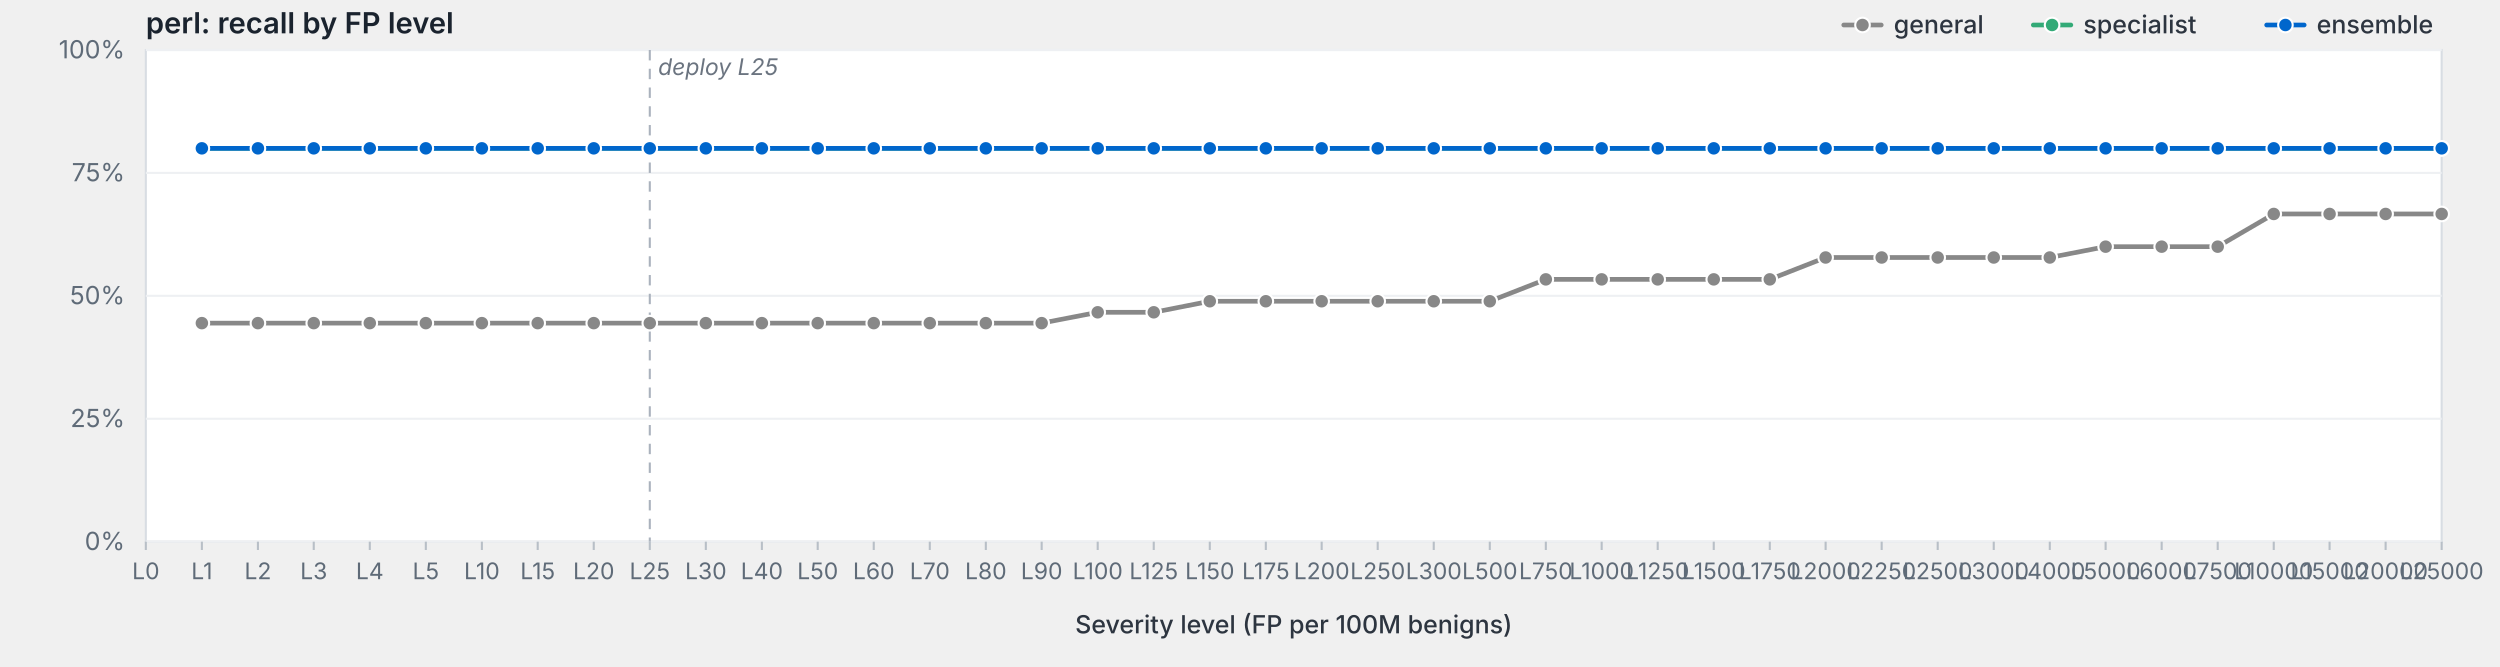
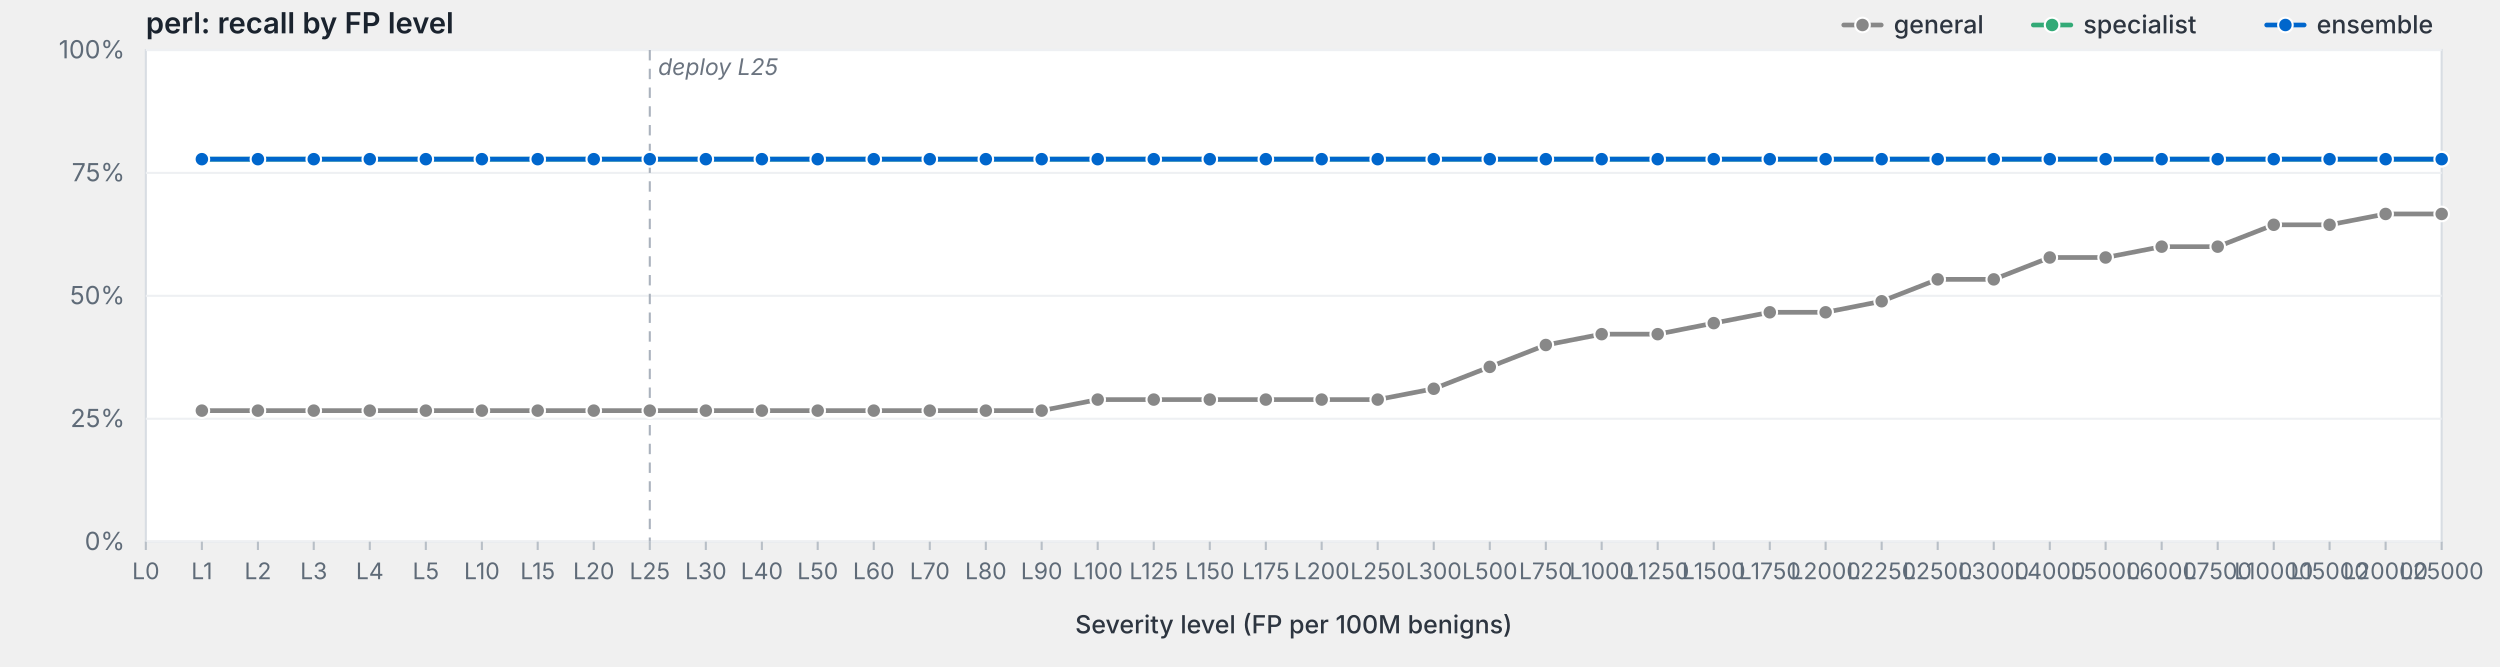
<svg xmlns="http://www.w3.org/2000/svg" viewBox="0 0 1200 320" width="1200" height="320" preserveAspectRatio="xMidYMid meet" role="img" aria-label="perl: recall by FP level">
  <style>svg { background: #fdfdfd; }.frame { fill: #fff; stroke: #d8dde3; stroke-width: 1; }.grid { stroke: #eef0f3; stroke-width: 1; }.tick { stroke: #b8bfc7; stroke-width: 1; }.axis-label { fill: #5f6b78; font-family: -apple-system, BlinkMacSystemFont, "Segoe UI", system-ui, sans-serif; font-size: 12px; }.x-label { fill: #5f6b78; font-family: -apple-system, BlinkMacSystemFont, "Segoe UI", system-ui, sans-serif; font-size: 11px; }.axis-title { fill: #2d3540; font-family: -apple-system, BlinkMacSystemFont, "Segoe UI", system-ui, sans-serif; font-size: 12px; font-weight: 500; }.title { fill: #1a232e; font-family: -apple-system, BlinkMacSystemFont, "Segoe UI", system-ui, sans-serif; font-size: 14px; font-weight: 600; }.deploy-marker { stroke: #aab2bd; stroke-width: 1; stroke-dasharray: 5,4; }.deploy-label { fill: #6b7480; font-family: -apple-system, BlinkMacSystemFont, "Segoe UI", system-ui, sans-serif; font-size: 11px; font-style: italic; }.curve { fill: none; stroke-width: 2.25; stroke-linejoin: round; stroke-linecap: round; }.marker { stroke: #fff; stroke-width: 1; }.legend-text { fill: #2d3540; font-family: -apple-system, BlinkMacSystemFont, "Segoe UI", system-ui, sans-serif; font-size: 12px; font-weight: 500; }</style>
  <text class="title" x="70" y="16">perl: recall by FP level</text>
  <rect class="frame" x="70" y="24" width="1102" height="236" />
  <line class="grid" x1="70" y1="260.0" x2="1172" y2="260.0" />
  <text class="axis-label" x="60" y="264.0" text-anchor="end">0%</text>
  <line class="grid" x1="70" y1="201.0" x2="1172" y2="201.0" />
  <text class="axis-label" x="60" y="205.0" text-anchor="end">25%</text>
  <line class="grid" x1="70" y1="142.0" x2="1172" y2="142.0" />
  <text class="axis-label" x="60" y="146.0" text-anchor="end">50%</text>
  <line class="grid" x1="70" y1="83.0" x2="1172" y2="83.0" />
  <text class="axis-label" x="60" y="87.0" text-anchor="end">75%</text>
  <line class="grid" x1="70" y1="24.0" x2="1172" y2="24.0" />
  <text class="axis-label" x="60" y="28.0" text-anchor="end">100%</text>
  <line class="deploy-marker" x1="311.9" y1="24" x2="311.9" y2="260" />
  <text class="deploy-label" x="315.9" y="36" text-anchor="start">deploy L25</text>
  <line class="tick" x1="70.0" y1="260" x2="70.0" y2="264" />
  <text class="x-label" x="70.0" y="278" text-anchor="middle">L0</text>
  <line class="tick" x1="96.9" y1="260" x2="96.9" y2="264" />
  <text class="x-label" x="96.9" y="278" text-anchor="middle">L1</text>
  <line class="tick" x1="123.8" y1="260" x2="123.8" y2="264" />
  <text class="x-label" x="123.8" y="278" text-anchor="middle">L2</text>
  <line class="tick" x1="150.6" y1="260" x2="150.6" y2="264" />
  <text class="x-label" x="150.6" y="278" text-anchor="middle">L3</text>
  <line class="tick" x1="177.5" y1="260" x2="177.5" y2="264" />
  <text class="x-label" x="177.5" y="278" text-anchor="middle">L4</text>
  <line class="tick" x1="204.4" y1="260" x2="204.4" y2="264" />
  <text class="x-label" x="204.4" y="278" text-anchor="middle">L5</text>
  <line class="tick" x1="231.3" y1="260" x2="231.3" y2="264" />
  <text class="x-label" x="231.3" y="278" text-anchor="middle">L10</text>
  <line class="tick" x1="258.1" y1="260" x2="258.1" y2="264" />
  <text class="x-label" x="258.1" y="278" text-anchor="middle">L15</text>
  <line class="tick" x1="285.0" y1="260" x2="285.0" y2="264" />
  <text class="x-label" x="285.0" y="278" text-anchor="middle">L20</text>
  <line class="tick" x1="311.9" y1="260" x2="311.9" y2="264" />
  <text class="x-label" x="311.9" y="278" text-anchor="middle">L25</text>
  <line class="tick" x1="338.8" y1="260" x2="338.8" y2="264" />
  <text class="x-label" x="338.8" y="278" text-anchor="middle">L30</text>
  <line class="tick" x1="365.7" y1="260" x2="365.7" y2="264" />
  <text class="x-label" x="365.7" y="278" text-anchor="middle">L40</text>
  <line class="tick" x1="392.5" y1="260" x2="392.5" y2="264" />
  <text class="x-label" x="392.5" y="278" text-anchor="middle">L50</text>
  <line class="tick" x1="419.4" y1="260" x2="419.4" y2="264" />
  <text class="x-label" x="419.4" y="278" text-anchor="middle">L60</text>
  <line class="tick" x1="446.3" y1="260" x2="446.3" y2="264" />
  <text class="x-label" x="446.3" y="278" text-anchor="middle">L70</text>
  <line class="tick" x1="473.2" y1="260" x2="473.2" y2="264" />
  <text class="x-label" x="473.2" y="278" text-anchor="middle">L80</text>
  <line class="tick" x1="500.0" y1="260" x2="500.0" y2="264" />
  <text class="x-label" x="500.0" y="278" text-anchor="middle">L90</text>
  <line class="tick" x1="526.9" y1="260" x2="526.9" y2="264" />
  <text class="x-label" x="526.9" y="278" text-anchor="middle">L100</text>
  <line class="tick" x1="553.8" y1="260" x2="553.8" y2="264" />
  <text class="x-label" x="553.8" y="278" text-anchor="middle">L125</text>
  <line class="tick" x1="580.7" y1="260" x2="580.7" y2="264" />
  <text class="x-label" x="580.7" y="278" text-anchor="middle">L150</text>
  <line class="tick" x1="607.6" y1="260" x2="607.6" y2="264" />
  <text class="x-label" x="607.6" y="278" text-anchor="middle">L175</text>
  <line class="tick" x1="634.4" y1="260" x2="634.4" y2="264" />
  <text class="x-label" x="634.4" y="278" text-anchor="middle">L200</text>
  <line class="tick" x1="661.3" y1="260" x2="661.3" y2="264" />
  <text class="x-label" x="661.3" y="278" text-anchor="middle">L250</text>
  <line class="tick" x1="688.2" y1="260" x2="688.2" y2="264" />
  <text class="x-label" x="688.2" y="278" text-anchor="middle">L300</text>
  <line class="tick" x1="715.1" y1="260" x2="715.1" y2="264" />
  <text class="x-label" x="715.1" y="278" text-anchor="middle">L500</text>
  <line class="tick" x1="742.0" y1="260" x2="742.0" y2="264" />
  <text class="x-label" x="742.0" y="278" text-anchor="middle">L750</text>
  <line class="tick" x1="768.8" y1="260" x2="768.8" y2="264" />
  <text class="x-label" x="768.8" y="278" text-anchor="middle">L1000</text>
  <line class="tick" x1="795.7" y1="260" x2="795.7" y2="264" />
  <text class="x-label" x="795.7" y="278" text-anchor="middle">L1250</text>
  <line class="tick" x1="822.6" y1="260" x2="822.6" y2="264" />
  <text class="x-label" x="822.6" y="278" text-anchor="middle">L1500</text>
  <line class="tick" x1="849.5" y1="260" x2="849.5" y2="264" />
  <text class="x-label" x="849.5" y="278" text-anchor="middle">L1750</text>
  <line class="tick" x1="876.3" y1="260" x2="876.3" y2="264" />
  <text class="x-label" x="876.3" y="278" text-anchor="middle">L2000</text>
  <line class="tick" x1="903.2" y1="260" x2="903.2" y2="264" />
  <text class="x-label" x="903.2" y="278" text-anchor="middle">L2250</text>
  <line class="tick" x1="930.1" y1="260" x2="930.1" y2="264" />
  <text class="x-label" x="930.1" y="278" text-anchor="middle">L2500</text>
  <line class="tick" x1="957.0" y1="260" x2="957.0" y2="264" />
  <text class="x-label" x="957.0" y="278" text-anchor="middle">L3000</text>
  <line class="tick" x1="983.9" y1="260" x2="983.9" y2="264" />
  <text class="x-label" x="983.9" y="278" text-anchor="middle">L4000</text>
  <line class="tick" x1="1010.7" y1="260" x2="1010.7" y2="264" />
  <text class="x-label" x="1010.7" y="278" text-anchor="middle">L5000</text>
  <line class="tick" x1="1037.6" y1="260" x2="1037.6" y2="264" />
  <text class="x-label" x="1037.6" y="278" text-anchor="middle">L6000</text>
  <line class="tick" x1="1064.5" y1="260" x2="1064.5" y2="264" />
  <text class="x-label" x="1064.5" y="278" text-anchor="middle">L7500</text>
  <line class="tick" x1="1091.4" y1="260" x2="1091.4" y2="264" />
  <text class="x-label" x="1091.4" y="278" text-anchor="middle">L10000</text>
  <line class="tick" x1="1118.2" y1="260" x2="1118.2" y2="264" />
  <text class="x-label" x="1118.2" y="278" text-anchor="middle">L15000</text>
  <line class="tick" x1="1145.1" y1="260" x2="1145.1" y2="264" />
  <text class="x-label" x="1145.1" y="278" text-anchor="middle">L20000</text>
  <line class="tick" x1="1172.0" y1="260" x2="1172.0" y2="264" />
  <text class="x-label" x="1172.0" y="278" text-anchor="middle">L25000</text>
  <text class="axis-title" x="621.0" y="304" text-anchor="middle">Severity level (FP per 100M benigns)</text>
-   <path class="curve" d="M96.9,155.1 L123.8,155.1 L150.6,155.1 L177.5,155.1 L204.4,155.1 L231.3,155.1 L258.1,155.1 L285.0,155.1 L311.9,155.1 L338.8,155.1 L365.7,155.1 L392.5,155.1 L419.4,155.1 L446.3,155.1 L473.2,155.1 L500.0,155.1 L526.9,149.9 L553.8,149.9 L580.7,144.6 L607.6,144.6 L634.4,144.6 L661.3,144.6 L688.2,144.6 L715.1,144.6 L742.0,134.1 L768.8,134.1 L795.7,134.1 L822.6,134.1 L849.5,134.1 L876.3,123.6 L903.2,123.6 L930.1,123.6 L957.0,123.6 L983.9,123.6 L1010.7,118.4 L1037.6,118.4 L1064.5,118.4 L1091.4,102.7 L1118.2,102.7 L1145.1,102.7 L1172.0,102.7" stroke="#888" />
-   <circle class="marker" cx="96.9" cy="155.1" r="3.5" fill="#888" />
-   <circle class="marker" cx="123.8" cy="155.1" r="3.5" fill="#888" />
-   <circle class="marker" cx="150.6" cy="155.1" r="3.5" fill="#888" />
-   <circle class="marker" cx="177.5" cy="155.1" r="3.5" fill="#888" />
-   <circle class="marker" cx="204.4" cy="155.1" r="3.5" fill="#888" />
-   <circle class="marker" cx="231.3" cy="155.1" r="3.5" fill="#888" />
-   <circle class="marker" cx="258.1" cy="155.1" r="3.5" fill="#888" />
-   <circle class="marker" cx="285.0" cy="155.1" r="3.5" fill="#888" />
-   <circle class="marker" cx="311.9" cy="155.1" r="3.5" fill="#888" />
-   <circle class="marker" cx="338.8" cy="155.1" r="3.5" fill="#888" />
-   <circle class="marker" cx="365.7" cy="155.1" r="3.5" fill="#888" />
-   <circle class="marker" cx="392.5" cy="155.1" r="3.5" fill="#888" />
-   <circle class="marker" cx="419.4" cy="155.1" r="3.5" fill="#888" />
-   <circle class="marker" cx="446.3" cy="155.1" r="3.5" fill="#888" />
-   <circle class="marker" cx="473.2" cy="155.1" r="3.5" fill="#888" />
-   <circle class="marker" cx="500.0" cy="155.1" r="3.5" fill="#888" />
-   <circle class="marker" cx="526.9" cy="149.9" r="3.5" fill="#888" />
-   <circle class="marker" cx="553.8" cy="149.9" r="3.5" fill="#888" />
-   <circle class="marker" cx="580.7" cy="144.6" r="3.5" fill="#888" />
-   <circle class="marker" cx="607.6" cy="144.6" r="3.5" fill="#888" />
-   <circle class="marker" cx="634.4" cy="144.6" r="3.5" fill="#888" />
-   <circle class="marker" cx="661.3" cy="144.6" r="3.5" fill="#888" />
-   <circle class="marker" cx="688.2" cy="144.6" r="3.5" fill="#888" />
-   <circle class="marker" cx="715.1" cy="144.6" r="3.5" fill="#888" />
-   <circle class="marker" cx="742.0" cy="134.1" r="3.5" fill="#888" />
-   <circle class="marker" cx="768.8" cy="134.1" r="3.5" fill="#888" />
-   <circle class="marker" cx="795.7" cy="134.1" r="3.5" fill="#888" />
-   <circle class="marker" cx="822.6" cy="134.1" r="3.5" fill="#888" />
-   <circle class="marker" cx="849.5" cy="134.1" r="3.5" fill="#888" />
-   <circle class="marker" cx="876.3" cy="123.6" r="3.5" fill="#888" />
-   <circle class="marker" cx="903.2" cy="123.6" r="3.5" fill="#888" />
-   <circle class="marker" cx="930.1" cy="123.6" r="3.5" fill="#888" />
-   <circle class="marker" cx="957.0" cy="123.6" r="3.5" fill="#888" />
+   <path class="curve" d="M96.9,197.1 L123.8,197.1 L150.6,197.1 L177.5,197.1 L204.4,197.1 L231.3,197.1 L258.1,197.1 L285.0,197.1 L311.9,197.1 L338.8,197.1 L365.7,197.1 L392.5,197.1 L419.4,197.1 L446.3,197.1 L473.2,197.1 L500.0,197.1 L526.9,191.8 L553.8,191.8 L580.7,191.8 L607.6,191.8 L634.4,191.8 L661.3,191.8 L688.2,186.6 L715.1,176.1 L742.0,165.6 L768.8,160.4 L795.7,160.4 L822.6,155.1 L849.5,149.9 L876.3,149.9 L903.2,144.6 L930.1,134.1 L957.0,134.1 L983.9,123.6 L1010.7,123.6 L1037.6,118.4 L1064.5,118.4 L1091.4,107.9 L1118.2,107.9 L1145.1,102.7 L1172.0,102.7" stroke="#888" />
+   <circle class="marker" cx="96.9" cy="197.1" r="3.5" fill="#888" />
+   <circle class="marker" cx="123.8" cy="197.1" r="3.5" fill="#888" />
+   <circle class="marker" cx="150.6" cy="197.1" r="3.5" fill="#888" />
+   <circle class="marker" cx="177.5" cy="197.1" r="3.5" fill="#888" />
+   <circle class="marker" cx="204.4" cy="197.1" r="3.5" fill="#888" />
+   <circle class="marker" cx="231.3" cy="197.1" r="3.5" fill="#888" />
+   <circle class="marker" cx="258.1" cy="197.1" r="3.5" fill="#888" />
+   <circle class="marker" cx="285.0" cy="197.1" r="3.5" fill="#888" />
+   <circle class="marker" cx="311.9" cy="197.1" r="3.5" fill="#888" />
+   <circle class="marker" cx="338.8" cy="197.1" r="3.5" fill="#888" />
+   <circle class="marker" cx="365.7" cy="197.1" r="3.5" fill="#888" />
+   <circle class="marker" cx="392.5" cy="197.1" r="3.5" fill="#888" />
+   <circle class="marker" cx="419.4" cy="197.1" r="3.5" fill="#888" />
+   <circle class="marker" cx="446.3" cy="197.1" r="3.5" fill="#888" />
+   <circle class="marker" cx="473.2" cy="197.1" r="3.5" fill="#888" />
+   <circle class="marker" cx="500.0" cy="197.1" r="3.5" fill="#888" />
+   <circle class="marker" cx="526.9" cy="191.8" r="3.5" fill="#888" />
+   <circle class="marker" cx="553.8" cy="191.8" r="3.5" fill="#888" />
+   <circle class="marker" cx="580.7" cy="191.8" r="3.5" fill="#888" />
+   <circle class="marker" cx="607.6" cy="191.8" r="3.5" fill="#888" />
+   <circle class="marker" cx="634.4" cy="191.8" r="3.5" fill="#888" />
+   <circle class="marker" cx="661.3" cy="191.8" r="3.5" fill="#888" />
+   <circle class="marker" cx="688.2" cy="186.6" r="3.5" fill="#888" />
+   <circle class="marker" cx="715.1" cy="176.1" r="3.5" fill="#888" />
+   <circle class="marker" cx="742.0" cy="165.6" r="3.5" fill="#888" />
+   <circle class="marker" cx="768.8" cy="160.4" r="3.5" fill="#888" />
+   <circle class="marker" cx="795.7" cy="160.4" r="3.5" fill="#888" />
+   <circle class="marker" cx="822.6" cy="155.1" r="3.5" fill="#888" />
+   <circle class="marker" cx="849.5" cy="149.9" r="3.5" fill="#888" />
+   <circle class="marker" cx="876.3" cy="149.9" r="3.5" fill="#888" />
+   <circle class="marker" cx="903.2" cy="144.6" r="3.5" fill="#888" />
+   <circle class="marker" cx="930.1" cy="134.1" r="3.5" fill="#888" />
+   <circle class="marker" cx="957.0" cy="134.1" r="3.5" fill="#888" />
  <circle class="marker" cx="983.9" cy="123.6" r="3.5" fill="#888" />
-   <circle class="marker" cx="1010.7" cy="118.4" r="3.5" fill="#888" />
+   <circle class="marker" cx="1010.7" cy="123.6" r="3.5" fill="#888" />
  <circle class="marker" cx="1037.6" cy="118.4" r="3.5" fill="#888" />
  <circle class="marker" cx="1064.5" cy="118.4" r="3.5" fill="#888" />
-   <circle class="marker" cx="1091.4" cy="102.7" r="3.5" fill="#888" />
-   <circle class="marker" cx="1118.2" cy="102.7" r="3.5" fill="#888" />
+   <circle class="marker" cx="1091.4" cy="107.9" r="3.5" fill="#888" />
+   <circle class="marker" cx="1118.2" cy="107.9" r="3.5" fill="#888" />
  <circle class="marker" cx="1145.1" cy="102.7" r="3.5" fill="#888" />
  <circle class="marker" cx="1172.0" cy="102.7" r="3.5" fill="#888" />
-   <path class="curve" d="M96.9,71.2 L123.8,71.2 L150.6,71.2 L177.5,71.2 L204.4,71.2 L231.3,71.2 L258.1,71.2 L285.0,71.2 L311.9,71.2 L338.8,71.2 L365.7,71.2 L392.5,71.2 L419.4,71.2 L446.3,71.2 L473.2,71.2 L500.0,71.2 L526.9,71.2 L553.8,71.2 L580.7,71.2 L607.6,71.2 L634.4,71.2 L661.3,71.2 L688.2,71.2 L715.1,71.2 L742.0,71.2 L768.8,71.2 L795.7,71.2 L822.6,71.2 L849.5,71.2 L876.3,71.2 L903.2,71.2 L930.1,71.2 L957.0,71.2 L983.9,71.2 L1010.7,71.2 L1037.6,71.2 L1064.5,71.2 L1091.4,71.2 L1118.2,71.2 L1145.1,71.2 L1172.0,71.2" stroke="#3a7" />
-   <circle class="marker" cx="96.9" cy="71.2" r="3.5" fill="#3a7" />
-   <circle class="marker" cx="123.8" cy="71.2" r="3.5" fill="#3a7" />
-   <circle class="marker" cx="150.6" cy="71.2" r="3.5" fill="#3a7" />
-   <circle class="marker" cx="177.5" cy="71.2" r="3.5" fill="#3a7" />
-   <circle class="marker" cx="204.4" cy="71.2" r="3.5" fill="#3a7" />
-   <circle class="marker" cx="231.3" cy="71.2" r="3.5" fill="#3a7" />
-   <circle class="marker" cx="258.1" cy="71.2" r="3.5" fill="#3a7" />
-   <circle class="marker" cx="285.0" cy="71.2" r="3.5" fill="#3a7" />
-   <circle class="marker" cx="311.9" cy="71.2" r="3.5" fill="#3a7" />
-   <circle class="marker" cx="338.8" cy="71.2" r="3.5" fill="#3a7" />
-   <circle class="marker" cx="365.7" cy="71.2" r="3.5" fill="#3a7" />
-   <circle class="marker" cx="392.5" cy="71.2" r="3.5" fill="#3a7" />
-   <circle class="marker" cx="419.4" cy="71.2" r="3.5" fill="#3a7" />
-   <circle class="marker" cx="446.3" cy="71.2" r="3.5" fill="#3a7" />
-   <circle class="marker" cx="473.2" cy="71.2" r="3.5" fill="#3a7" />
-   <circle class="marker" cx="500.0" cy="71.2" r="3.5" fill="#3a7" />
-   <circle class="marker" cx="526.9" cy="71.2" r="3.5" fill="#3a7" />
-   <circle class="marker" cx="553.8" cy="71.2" r="3.5" fill="#3a7" />
-   <circle class="marker" cx="580.7" cy="71.2" r="3.5" fill="#3a7" />
-   <circle class="marker" cx="607.6" cy="71.2" r="3.5" fill="#3a7" />
-   <circle class="marker" cx="634.4" cy="71.2" r="3.5" fill="#3a7" />
-   <circle class="marker" cx="661.3" cy="71.2" r="3.5" fill="#3a7" />
-   <circle class="marker" cx="688.2" cy="71.2" r="3.5" fill="#3a7" />
-   <circle class="marker" cx="715.1" cy="71.2" r="3.5" fill="#3a7" />
-   <circle class="marker" cx="742.0" cy="71.2" r="3.5" fill="#3a7" />
-   <circle class="marker" cx="768.8" cy="71.2" r="3.5" fill="#3a7" />
-   <circle class="marker" cx="795.7" cy="71.2" r="3.5" fill="#3a7" />
-   <circle class="marker" cx="822.6" cy="71.2" r="3.5" fill="#3a7" />
-   <circle class="marker" cx="849.5" cy="71.2" r="3.5" fill="#3a7" />
-   <circle class="marker" cx="876.3" cy="71.2" r="3.5" fill="#3a7" />
-   <circle class="marker" cx="903.2" cy="71.2" r="3.5" fill="#3a7" />
-   <circle class="marker" cx="930.1" cy="71.2" r="3.5" fill="#3a7" />
-   <circle class="marker" cx="957.0" cy="71.2" r="3.5" fill="#3a7" />
-   <circle class="marker" cx="983.9" cy="71.2" r="3.5" fill="#3a7" />
-   <circle class="marker" cx="1010.7" cy="71.2" r="3.5" fill="#3a7" />
-   <circle class="marker" cx="1037.6" cy="71.2" r="3.5" fill="#3a7" />
-   <circle class="marker" cx="1064.5" cy="71.2" r="3.5" fill="#3a7" />
-   <circle class="marker" cx="1091.4" cy="71.2" r="3.5" fill="#3a7" />
-   <circle class="marker" cx="1118.2" cy="71.2" r="3.5" fill="#3a7" />
-   <circle class="marker" cx="1145.1" cy="71.2" r="3.5" fill="#3a7" />
-   <circle class="marker" cx="1172.0" cy="71.2" r="3.5" fill="#3a7" />
-   <path class="curve" d="M96.9,71.2 L123.8,71.2 L150.6,71.2 L177.5,71.2 L204.4,71.2 L231.3,71.2 L258.1,71.2 L285.0,71.2 L311.9,71.2 L338.8,71.2 L365.7,71.2 L392.5,71.2 L419.4,71.2 L446.3,71.2 L473.2,71.2 L500.0,71.2 L526.9,71.2 L553.8,71.2 L580.7,71.2 L607.6,71.2 L634.4,71.2 L661.3,71.2 L688.2,71.2 L715.1,71.2 L742.0,71.2 L768.8,71.2 L795.7,71.2 L822.6,71.2 L849.5,71.2 L876.3,71.2 L903.2,71.2 L930.1,71.2 L957.0,71.2 L983.9,71.2 L1010.7,71.2 L1037.6,71.2 L1064.5,71.2 L1091.4,71.2 L1118.2,71.2 L1145.1,71.2 L1172.0,71.2" stroke="#06c" />
-   <circle class="marker" cx="96.9" cy="71.2" r="3.5" fill="#06c" />
-   <circle class="marker" cx="123.8" cy="71.2" r="3.5" fill="#06c" />
-   <circle class="marker" cx="150.6" cy="71.2" r="3.5" fill="#06c" />
-   <circle class="marker" cx="177.5" cy="71.2" r="3.5" fill="#06c" />
-   <circle class="marker" cx="204.4" cy="71.2" r="3.5" fill="#06c" />
-   <circle class="marker" cx="231.3" cy="71.2" r="3.5" fill="#06c" />
-   <circle class="marker" cx="258.1" cy="71.2" r="3.5" fill="#06c" />
-   <circle class="marker" cx="285.0" cy="71.2" r="3.5" fill="#06c" />
-   <circle class="marker" cx="311.9" cy="71.2" r="3.5" fill="#06c" />
-   <circle class="marker" cx="338.8" cy="71.2" r="3.5" fill="#06c" />
-   <circle class="marker" cx="365.7" cy="71.2" r="3.5" fill="#06c" />
-   <circle class="marker" cx="392.5" cy="71.2" r="3.5" fill="#06c" />
-   <circle class="marker" cx="419.4" cy="71.2" r="3.5" fill="#06c" />
-   <circle class="marker" cx="446.3" cy="71.2" r="3.5" fill="#06c" />
-   <circle class="marker" cx="473.2" cy="71.2" r="3.5" fill="#06c" />
-   <circle class="marker" cx="500.0" cy="71.2" r="3.5" fill="#06c" />
-   <circle class="marker" cx="526.9" cy="71.2" r="3.5" fill="#06c" />
-   <circle class="marker" cx="553.8" cy="71.2" r="3.5" fill="#06c" />
-   <circle class="marker" cx="580.7" cy="71.2" r="3.5" fill="#06c" />
-   <circle class="marker" cx="607.6" cy="71.2" r="3.5" fill="#06c" />
-   <circle class="marker" cx="634.4" cy="71.2" r="3.5" fill="#06c" />
-   <circle class="marker" cx="661.3" cy="71.2" r="3.5" fill="#06c" />
-   <circle class="marker" cx="688.2" cy="71.2" r="3.5" fill="#06c" />
-   <circle class="marker" cx="715.1" cy="71.2" r="3.5" fill="#06c" />
-   <circle class="marker" cx="742.0" cy="71.2" r="3.5" fill="#06c" />
-   <circle class="marker" cx="768.8" cy="71.2" r="3.5" fill="#06c" />
-   <circle class="marker" cx="795.7" cy="71.2" r="3.5" fill="#06c" />
-   <circle class="marker" cx="822.6" cy="71.2" r="3.5" fill="#06c" />
-   <circle class="marker" cx="849.5" cy="71.2" r="3.5" fill="#06c" />
-   <circle class="marker" cx="876.3" cy="71.2" r="3.5" fill="#06c" />
-   <circle class="marker" cx="903.2" cy="71.2" r="3.5" fill="#06c" />
-   <circle class="marker" cx="930.1" cy="71.2" r="3.5" fill="#06c" />
-   <circle class="marker" cx="957.0" cy="71.2" r="3.5" fill="#06c" />
-   <circle class="marker" cx="983.9" cy="71.2" r="3.5" fill="#06c" />
-   <circle class="marker" cx="1010.7" cy="71.2" r="3.5" fill="#06c" />
-   <circle class="marker" cx="1037.6" cy="71.2" r="3.5" fill="#06c" />
-   <circle class="marker" cx="1064.5" cy="71.2" r="3.5" fill="#06c" />
-   <circle class="marker" cx="1091.4" cy="71.2" r="3.5" fill="#06c" />
-   <circle class="marker" cx="1118.2" cy="71.2" r="3.5" fill="#06c" />
-   <circle class="marker" cx="1145.1" cy="71.2" r="3.5" fill="#06c" />
-   <circle class="marker" cx="1172.0" cy="71.2" r="3.5" fill="#06c" />
+   <path class="curve" d="M96.9,76.4 L123.8,76.4 L150.6,76.4 L177.5,76.4 L204.4,76.4 L231.3,76.4 L258.1,76.4 L285.0,76.4 L311.9,76.4 L338.8,76.4 L365.7,76.4 L392.5,76.4 L419.4,76.4 L446.3,76.4 L473.2,76.4 L500.0,76.4 L526.9,76.4 L553.8,76.4 L580.7,76.4 L607.6,76.4 L634.4,76.4 L661.3,76.4 L688.2,76.4 L715.1,76.4 L742.0,76.4 L768.8,76.4 L795.7,76.4 L822.6,76.4 L849.5,76.4 L876.3,76.4 L903.2,76.4 L930.1,76.4 L957.0,76.4 L983.9,76.4 L1010.7,76.4 L1037.6,76.4 L1064.5,76.4 L1091.4,76.4 L1118.2,76.4 L1145.1,76.4 L1172.0,76.4" stroke="#3a7" />
+   <circle class="marker" cx="96.9" cy="76.4" r="3.5" fill="#3a7" />
+   <circle class="marker" cx="123.8" cy="76.4" r="3.5" fill="#3a7" />
+   <circle class="marker" cx="150.6" cy="76.4" r="3.5" fill="#3a7" />
+   <circle class="marker" cx="177.5" cy="76.4" r="3.5" fill="#3a7" />
+   <circle class="marker" cx="204.4" cy="76.4" r="3.5" fill="#3a7" />
+   <circle class="marker" cx="231.3" cy="76.4" r="3.5" fill="#3a7" />
+   <circle class="marker" cx="258.1" cy="76.4" r="3.5" fill="#3a7" />
+   <circle class="marker" cx="285.0" cy="76.4" r="3.5" fill="#3a7" />
+   <circle class="marker" cx="311.9" cy="76.4" r="3.5" fill="#3a7" />
+   <circle class="marker" cx="338.8" cy="76.4" r="3.5" fill="#3a7" />
+   <circle class="marker" cx="365.7" cy="76.4" r="3.5" fill="#3a7" />
+   <circle class="marker" cx="392.5" cy="76.4" r="3.5" fill="#3a7" />
+   <circle class="marker" cx="419.4" cy="76.4" r="3.5" fill="#3a7" />
+   <circle class="marker" cx="446.3" cy="76.4" r="3.5" fill="#3a7" />
+   <circle class="marker" cx="473.2" cy="76.4" r="3.5" fill="#3a7" />
+   <circle class="marker" cx="500.0" cy="76.4" r="3.5" fill="#3a7" />
+   <circle class="marker" cx="526.9" cy="76.4" r="3.5" fill="#3a7" />
+   <circle class="marker" cx="553.8" cy="76.4" r="3.5" fill="#3a7" />
+   <circle class="marker" cx="580.7" cy="76.4" r="3.5" fill="#3a7" />
+   <circle class="marker" cx="607.6" cy="76.4" r="3.5" fill="#3a7" />
+   <circle class="marker" cx="634.4" cy="76.4" r="3.5" fill="#3a7" />
+   <circle class="marker" cx="661.3" cy="76.4" r="3.5" fill="#3a7" />
+   <circle class="marker" cx="688.2" cy="76.4" r="3.5" fill="#3a7" />
+   <circle class="marker" cx="715.1" cy="76.4" r="3.5" fill="#3a7" />
+   <circle class="marker" cx="742.0" cy="76.4" r="3.5" fill="#3a7" />
+   <circle class="marker" cx="768.8" cy="76.4" r="3.5" fill="#3a7" />
+   <circle class="marker" cx="795.7" cy="76.4" r="3.5" fill="#3a7" />
+   <circle class="marker" cx="822.6" cy="76.4" r="3.5" fill="#3a7" />
+   <circle class="marker" cx="849.5" cy="76.4" r="3.5" fill="#3a7" />
+   <circle class="marker" cx="876.3" cy="76.4" r="3.5" fill="#3a7" />
+   <circle class="marker" cx="903.2" cy="76.4" r="3.5" fill="#3a7" />
+   <circle class="marker" cx="930.1" cy="76.4" r="3.5" fill="#3a7" />
+   <circle class="marker" cx="957.0" cy="76.4" r="3.5" fill="#3a7" />
+   <circle class="marker" cx="983.9" cy="76.4" r="3.5" fill="#3a7" />
+   <circle class="marker" cx="1010.7" cy="76.4" r="3.5" fill="#3a7" />
+   <circle class="marker" cx="1037.6" cy="76.4" r="3.5" fill="#3a7" />
+   <circle class="marker" cx="1064.5" cy="76.4" r="3.5" fill="#3a7" />
+   <circle class="marker" cx="1091.4" cy="76.4" r="3.5" fill="#3a7" />
+   <circle class="marker" cx="1118.2" cy="76.4" r="3.5" fill="#3a7" />
+   <circle class="marker" cx="1145.1" cy="76.4" r="3.5" fill="#3a7" />
+   <circle class="marker" cx="1172.0" cy="76.4" r="3.5" fill="#3a7" />
+   <path class="curve" d="M96.9,76.4 L123.8,76.4 L150.6,76.4 L177.5,76.4 L204.4,76.4 L231.3,76.4 L258.1,76.4 L285.0,76.4 L311.9,76.4 L338.8,76.4 L365.7,76.4 L392.5,76.4 L419.4,76.4 L446.3,76.4 L473.2,76.4 L500.0,76.4 L526.9,76.4 L553.8,76.4 L580.7,76.4 L607.6,76.4 L634.4,76.4 L661.3,76.4 L688.2,76.4 L715.1,76.4 L742.0,76.4 L768.8,76.4 L795.7,76.4 L822.6,76.4 L849.5,76.4 L876.3,76.4 L903.2,76.4 L930.1,76.4 L957.0,76.4 L983.9,76.4 L1010.7,76.4 L1037.6,76.4 L1064.5,76.4 L1091.4,76.4 L1118.2,76.4 L1145.1,76.4 L1172.0,76.4" stroke="#06c" />
+   <circle class="marker" cx="96.9" cy="76.4" r="3.5" fill="#06c" />
+   <circle class="marker" cx="123.8" cy="76.4" r="3.5" fill="#06c" />
+   <circle class="marker" cx="150.6" cy="76.4" r="3.5" fill="#06c" />
+   <circle class="marker" cx="177.5" cy="76.4" r="3.5" fill="#06c" />
+   <circle class="marker" cx="204.4" cy="76.4" r="3.5" fill="#06c" />
+   <circle class="marker" cx="231.3" cy="76.4" r="3.5" fill="#06c" />
+   <circle class="marker" cx="258.1" cy="76.4" r="3.5" fill="#06c" />
+   <circle class="marker" cx="285.0" cy="76.4" r="3.5" fill="#06c" />
+   <circle class="marker" cx="311.9" cy="76.4" r="3.5" fill="#06c" />
+   <circle class="marker" cx="338.8" cy="76.4" r="3.5" fill="#06c" />
+   <circle class="marker" cx="365.7" cy="76.4" r="3.5" fill="#06c" />
+   <circle class="marker" cx="392.5" cy="76.4" r="3.5" fill="#06c" />
+   <circle class="marker" cx="419.4" cy="76.4" r="3.5" fill="#06c" />
+   <circle class="marker" cx="446.3" cy="76.4" r="3.5" fill="#06c" />
+   <circle class="marker" cx="473.2" cy="76.4" r="3.5" fill="#06c" />
+   <circle class="marker" cx="500.0" cy="76.4" r="3.5" fill="#06c" />
+   <circle class="marker" cx="526.9" cy="76.4" r="3.5" fill="#06c" />
+   <circle class="marker" cx="553.8" cy="76.4" r="3.5" fill="#06c" />
+   <circle class="marker" cx="580.7" cy="76.4" r="3.5" fill="#06c" />
+   <circle class="marker" cx="607.6" cy="76.4" r="3.5" fill="#06c" />
+   <circle class="marker" cx="634.4" cy="76.4" r="3.5" fill="#06c" />
+   <circle class="marker" cx="661.3" cy="76.4" r="3.5" fill="#06c" />
+   <circle class="marker" cx="688.2" cy="76.4" r="3.5" fill="#06c" />
+   <circle class="marker" cx="715.1" cy="76.4" r="3.5" fill="#06c" />
+   <circle class="marker" cx="742.0" cy="76.4" r="3.5" fill="#06c" />
+   <circle class="marker" cx="768.8" cy="76.4" r="3.5" fill="#06c" />
+   <circle class="marker" cx="795.7" cy="76.4" r="3.5" fill="#06c" />
+   <circle class="marker" cx="822.6" cy="76.4" r="3.5" fill="#06c" />
+   <circle class="marker" cx="849.5" cy="76.4" r="3.5" fill="#06c" />
+   <circle class="marker" cx="876.3" cy="76.4" r="3.5" fill="#06c" />
+   <circle class="marker" cx="903.2" cy="76.4" r="3.5" fill="#06c" />
+   <circle class="marker" cx="930.1" cy="76.4" r="3.5" fill="#06c" />
+   <circle class="marker" cx="957.0" cy="76.4" r="3.5" fill="#06c" />
+   <circle class="marker" cx="983.9" cy="76.4" r="3.5" fill="#06c" />
+   <circle class="marker" cx="1010.7" cy="76.4" r="3.5" fill="#06c" />
+   <circle class="marker" cx="1037.6" cy="76.4" r="3.5" fill="#06c" />
+   <circle class="marker" cx="1064.5" cy="76.4" r="3.5" fill="#06c" />
+   <circle class="marker" cx="1091.4" cy="76.4" r="3.5" fill="#06c" />
+   <circle class="marker" cx="1118.2" cy="76.4" r="3.5" fill="#06c" />
+   <circle class="marker" cx="1145.1" cy="76.4" r="3.5" fill="#06c" />
+   <circle class="marker" cx="1172.0" cy="76.4" r="3.5" fill="#06c" />
  <line x1="1088.0" y1="12.0" x2="1106.0" y2="12.0" stroke="#06c" stroke-width="2.25" stroke-linecap="round" />
  <circle cx="1097.0" cy="12.0" r="3.5" fill="#06c" stroke="#fff" stroke-width="1" />
  <text class="legend-text" x="1112.0" y="16.0">ensemble</text>
  <line x1="976.0" y1="12.0" x2="994.0" y2="12.0" stroke="#3a7" stroke-width="2.25" stroke-linecap="round" />
  <circle cx="985.0" cy="12.0" r="3.5" fill="#3a7" stroke="#fff" stroke-width="1" />
  <text class="legend-text" x="1000.0" y="16.0">specialist</text>
  <line x1="885.0" y1="12.0" x2="903.0" y2="12.0" stroke="#888" stroke-width="2.25" stroke-linecap="round" />
  <circle cx="894.0" cy="12.0" r="3.5" fill="#888" stroke="#fff" stroke-width="1" />
  <text class="legend-text" x="909.0" y="16.0">general</text>
</svg>
